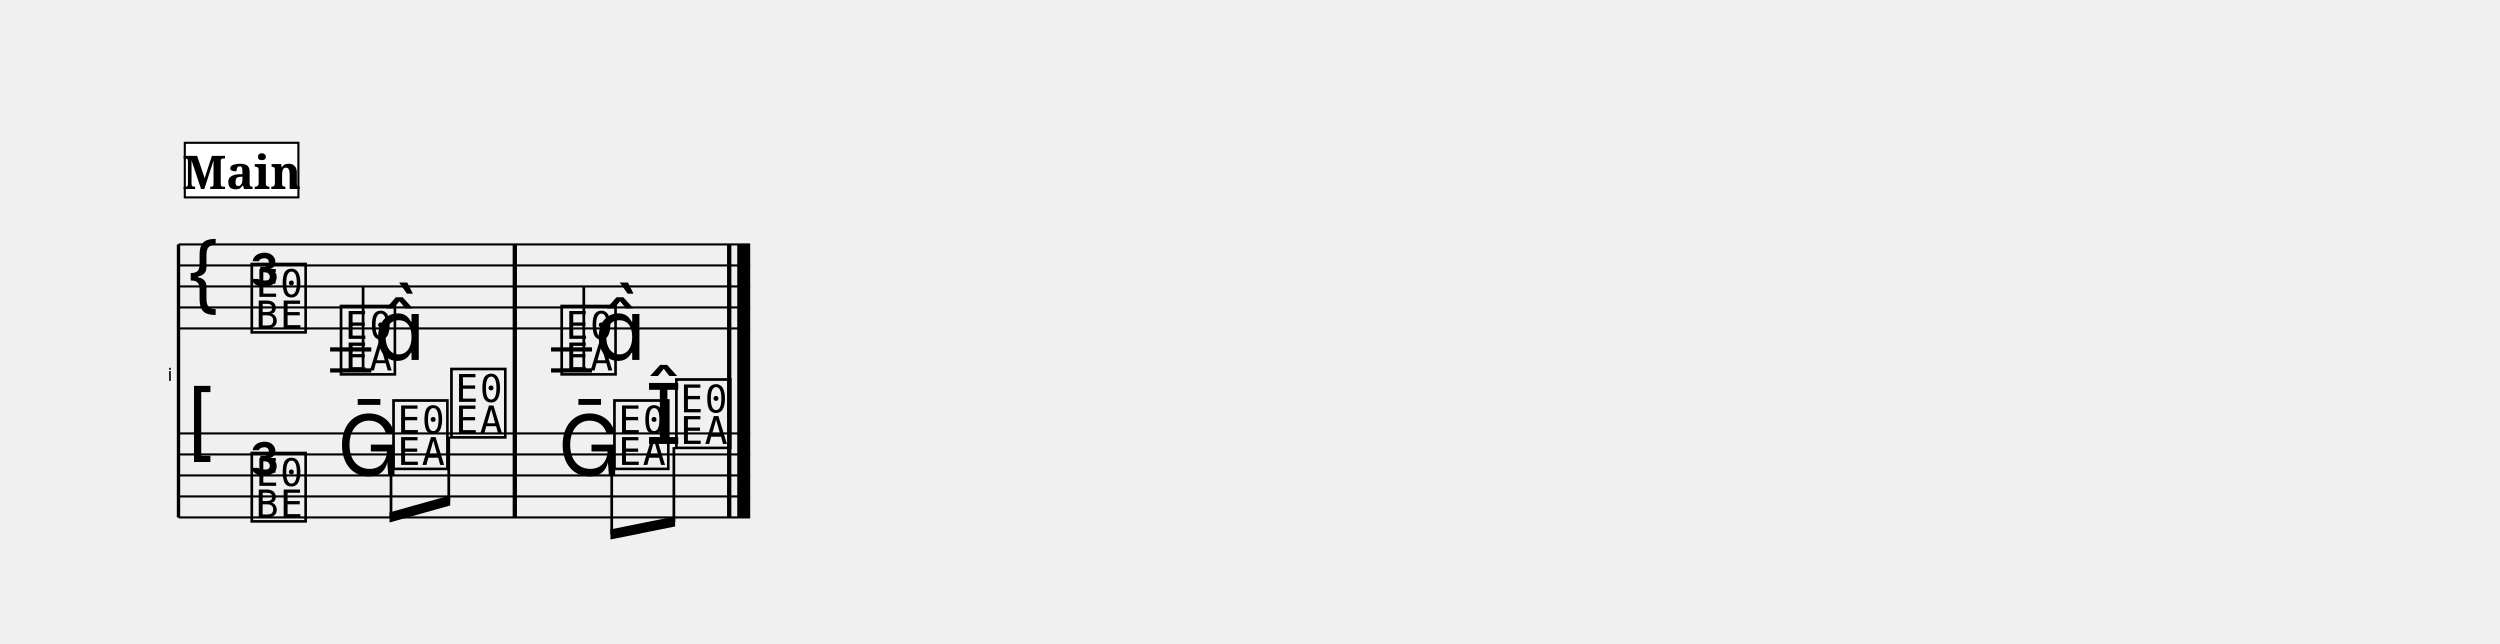
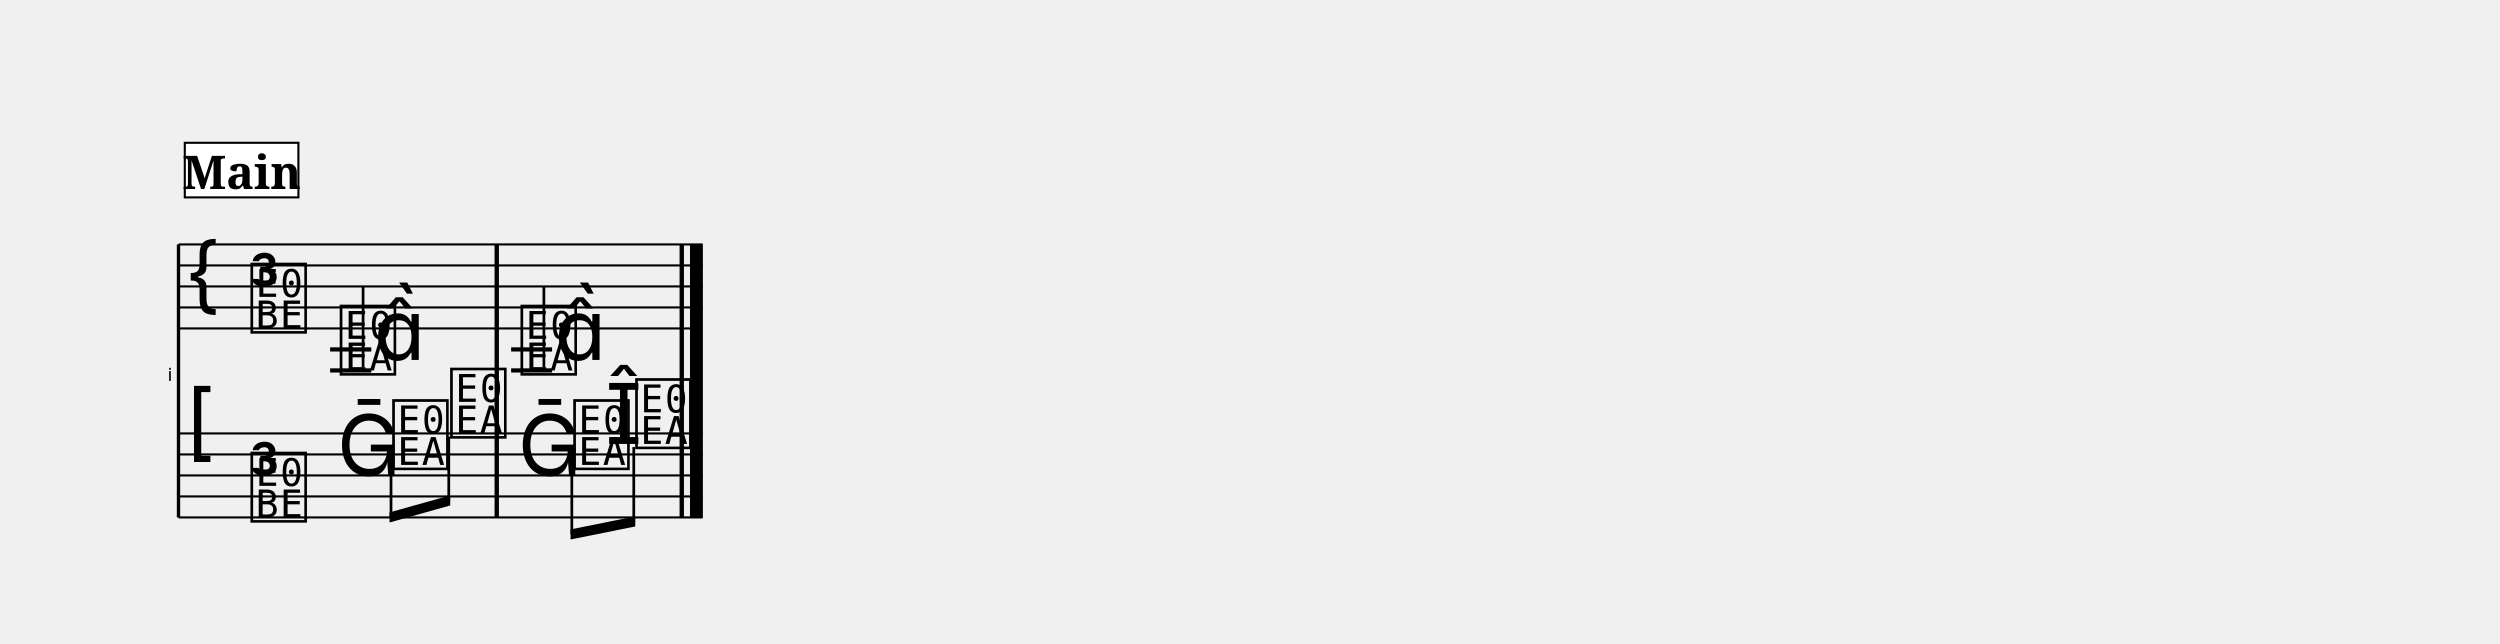
<svg xmlns="http://www.w3.org/2000/svg" width="1190.5" height="306.4" viewBox="0 0 119.05 30.64" font-family="serif">
  <style>
  @font-face { font-family: 'Emmentaler'; src: local('Emmentaler'); }
  .music { font-family: 'Emmentaler', serif; }
</style>
  <g transform="translate(8.50,0.00) scale(1,1)">
    <text x="-0.30" y="18.14" font-size="0.86" font-family="Emmentaler-Brace" text-anchor="end"></text>
    <line x1="0.00" y1="11.64" x2="0.00" y2="24.64" stroke="#000000" stroke-width="0.160" />
-     <rect x="15.92" y="15.64" width="0.19" height="5.00" />
-     <rect x="26.13" y="15.64" width="0.19" height="5.00" />
-     <rect x="26.62" y="15.64" width="0.60" height="5.00" />
-     <line x1="0.00" y1="11.64" x2="27.22" y2="11.64" stroke="#000000" stroke-width="0.100" />
-     <line x1="0.00" y1="12.64" x2="27.22" y2="12.64" stroke="#000000" stroke-width="0.100" />
-     <line x1="0.00" y1="13.64" x2="27.22" y2="13.64" stroke="#000000" stroke-width="0.100" />
-     <line x1="0.00" y1="14.64" x2="27.22" y2="14.64" stroke="#000000" stroke-width="0.100" />
-     <line x1="0.00" y1="15.64" x2="27.22" y2="15.64" stroke="#000000" stroke-width="0.100" />
+     <rect x="15.06" y="15.64" width="0.19" height="5.00" />
+     <rect x="23.87" y="15.64" width="0.19" height="5.00" />
+     <rect x="24.36" y="15.64" width="0.60" height="5.00" />
+     <line x1="0.00" y1="11.64" x2="24.96" y2="11.64" stroke="#000000" stroke-width="0.100" />
+     <line x1="0.00" y1="12.64" x2="24.96" y2="12.64" stroke="#000000" stroke-width="0.100" />
+     <line x1="0.00" y1="13.64" x2="24.96" y2="13.64" stroke="#000000" stroke-width="0.100" />
+     <line x1="0.00" y1="14.64" x2="24.96" y2="14.64" stroke="#000000" stroke-width="0.100" />
+     <line x1="0.00" y1="15.64" x2="24.96" y2="15.64" stroke="#000000" stroke-width="0.100" />
    <text class="music" x="0.30" y="14.64" font-size="4.00"></text>
    <text class="music" x="3.30" y="13.64" font-size="4.00"></text>
    <text class="music" x="3.30" y="15.64" font-size="4.00"></text>
    <line x1="7.22" y1="16.64" x2="9.18" y2="16.64" stroke="#000000" stroke-width="0.200" />
    <line x1="7.22" y1="17.64" x2="9.18" y2="17.64" stroke="#000000" stroke-width="0.200" />
-     <line x1="17.74" y1="16.64" x2="19.69" y2="16.64" stroke="#000000" stroke-width="0.200" />
-     <line x1="17.74" y1="17.64" x2="19.69" y2="17.64" stroke="#000000" stroke-width="0.200" />
+     <line x1="15.84" y1="16.64" x2="17.79" y2="16.64" stroke="#000000" stroke-width="0.200" />
+     <line x1="15.84" y1="17.64" x2="17.79" y2="17.64" stroke="#000000" stroke-width="0.200" />
    <text class="music" x="7.55" y="17.64" font-size="4.00" data-pos="824"></text>
    <line x1="8.79" y1="17.49" x2="8.79" y2="13.64" stroke="#000000" stroke-width="0.130" />
    <text class="music" x="9.30" y="17.14" font-size="4.00"></text>
-     <text class="music" x="18.06" y="17.64" font-size="4.00" data-pos="830"></text>
-     <line x1="19.30" y1="17.49" x2="19.30" y2="13.64" stroke="#000000" stroke-width="0.130" />
-     <text class="music" x="19.81" y="17.14" font-size="4.00"></text>
-     <rect x="15.92" y="11.64" width="0.19" height="4.00" data-pos="828" />
-     <rect x="26.13" y="11.64" width="0.19" height="4.00" data-pos="831" />
-     <rect x="26.62" y="11.64" width="0.60" height="4.00" data-pos="831" />
-     <line x1="0.00" y1="20.64" x2="27.22" y2="20.64" stroke="#000000" stroke-width="0.100" />
-     <line x1="0.00" y1="21.64" x2="27.22" y2="21.64" stroke="#000000" stroke-width="0.100" />
-     <line x1="0.00" y1="22.64" x2="27.22" y2="22.64" stroke="#000000" stroke-width="0.100" />
-     <line x1="0.00" y1="23.64" x2="27.22" y2="23.64" stroke="#000000" stroke-width="0.100" />
-     <line x1="0.00" y1="24.64" x2="27.22" y2="24.64" stroke="#000000" stroke-width="0.100" />
+     <text class="music" x="16.16" y="17.64" font-size="4.00" data-pos="830"></text>
+     <line x1="17.40" y1="17.49" x2="17.40" y2="13.64" stroke="#000000" stroke-width="0.130" />
+     <text class="music" x="17.91" y="17.14" font-size="4.00"></text>
+     <rect x="15.06" y="11.64" width="0.19" height="4.00" data-pos="828" />
+     <rect x="23.87" y="11.64" width="0.19" height="4.00" data-pos="831" />
+     <rect x="24.36" y="11.64" width="0.60" height="4.00" data-pos="831" />
+     <line x1="0.00" y1="20.64" x2="24.96" y2="20.64" stroke="#000000" stroke-width="0.100" />
+     <line x1="0.00" y1="21.64" x2="24.96" y2="21.64" stroke="#000000" stroke-width="0.100" />
+     <line x1="0.00" y1="22.64" x2="24.96" y2="22.64" stroke="#000000" stroke-width="0.100" />
+     <line x1="0.00" y1="23.64" x2="24.96" y2="23.64" stroke="#000000" stroke-width="0.100" />
+     <line x1="0.00" y1="24.64" x2="24.96" y2="24.64" stroke="#000000" stroke-width="0.100" />
    <text class="music" x="0.30" y="21.64" font-size="4.00"></text>
    <text class="music" x="3.30" y="22.64" font-size="4.00"></text>
    <text class="music" x="3.30" y="24.64" font-size="4.00"></text>
    <text class="music" x="7.55" y="22.64" font-size="4.00" data-pos="843"></text>
    <text class="music" x="10.05" y="22.14" font-size="4.00" data-pos="846"></text>
    <text class="music" x="12.81" y="20.64" font-size="4.00" data-pos="848"></text>
-     <text class="music" x="18.06" y="22.64" font-size="4.00" data-pos="852"></text>
-     <text class="music" x="20.57" y="22.14" font-size="4.00" data-pos="855"></text>
-     <text class="music" x="22.22" y="21.14" font-size="4.00" data-pos="857"></text>
-     <text class="music" x="23.52" y="21.14" font-size="4.00" data-pos="857"></text>
-     <rect x="15.92" y="20.64" width="0.19" height="4.00" data-pos="850" />
-     <rect x="26.13" y="20.64" width="0.19" height="4.00" data-pos="858" />
-     <rect x="26.62" y="20.64" width="0.60" height="4.00" data-pos="858" />
+     <text class="music" x="16.16" y="22.64" font-size="4.00" data-pos="852"></text>
+     <text class="music" x="18.67" y="22.14" font-size="4.00" data-pos="855"></text>
+     <text class="music" x="20.32" y="21.14" font-size="4.00" data-pos="857"></text>
+     <text class="music" x="21.62" y="21.14" font-size="4.00" data-pos="857"></text>
+     <rect x="15.06" y="20.64" width="0.19" height="4.00" data-pos="850" />
+     <rect x="23.87" y="20.64" width="0.19" height="4.00" data-pos="858" />
+     <rect x="24.36" y="20.64" width="0.60" height="4.00" data-pos="858" />
    <polygon points="10.05,24.40 12.94,23.59 12.94,24.07 10.05,24.88" />
    <line x1="10.12" y1="22.29" x2="10.12" y2="24.62" stroke="#000000" stroke-width="0.130" />
    <line x1="12.87" y1="20.79" x2="12.87" y2="23.85" stroke="#000000" stroke-width="0.130" />
-     <polygon points="20.57,25.21 23.65,24.59 23.65,25.07 20.57,25.69" />
-     <line x1="20.63" y1="22.29" x2="20.63" y2="25.44" stroke="#000000" stroke-width="0.130" />
-     <line x1="23.59" y1="21.29" x2="23.59" y2="24.84" stroke="#000000" stroke-width="0.130" />
-     <rect x="15.92" y="11.64" width="0.19" height="13.00" />
-     <rect x="26.13" y="11.64" width="0.19" height="13.00" />
-     <rect x="26.62" y="11.64" width="0.60" height="13.00" />
+     <polygon points="18.67,25.21 21.75,24.59 21.75,25.07 18.67,25.69" />
+     <line x1="18.73" y1="22.29" x2="18.73" y2="25.44" stroke="#000000" stroke-width="0.130" />
+     <line x1="21.68" y1="21.29" x2="21.68" y2="24.84" stroke="#000000" stroke-width="0.130" />
+     <rect x="15.06" y="11.64" width="0.19" height="13.00" />
+     <rect x="23.87" y="11.64" width="0.19" height="13.00" />
+     <rect x="24.36" y="11.64" width="0.60" height="13.00" />
    <rect x="0.30" y="6.80" width="5.41" height="2.60" fill="#FFFFFF" stroke="#000000" stroke-width="0.100" data-pos="802" />
    <text x="3.01" y="9.00" font-size="2.20" font-weight="bold" text-anchor="middle" data-pos="802">Main</text>
  </g>
</svg>
